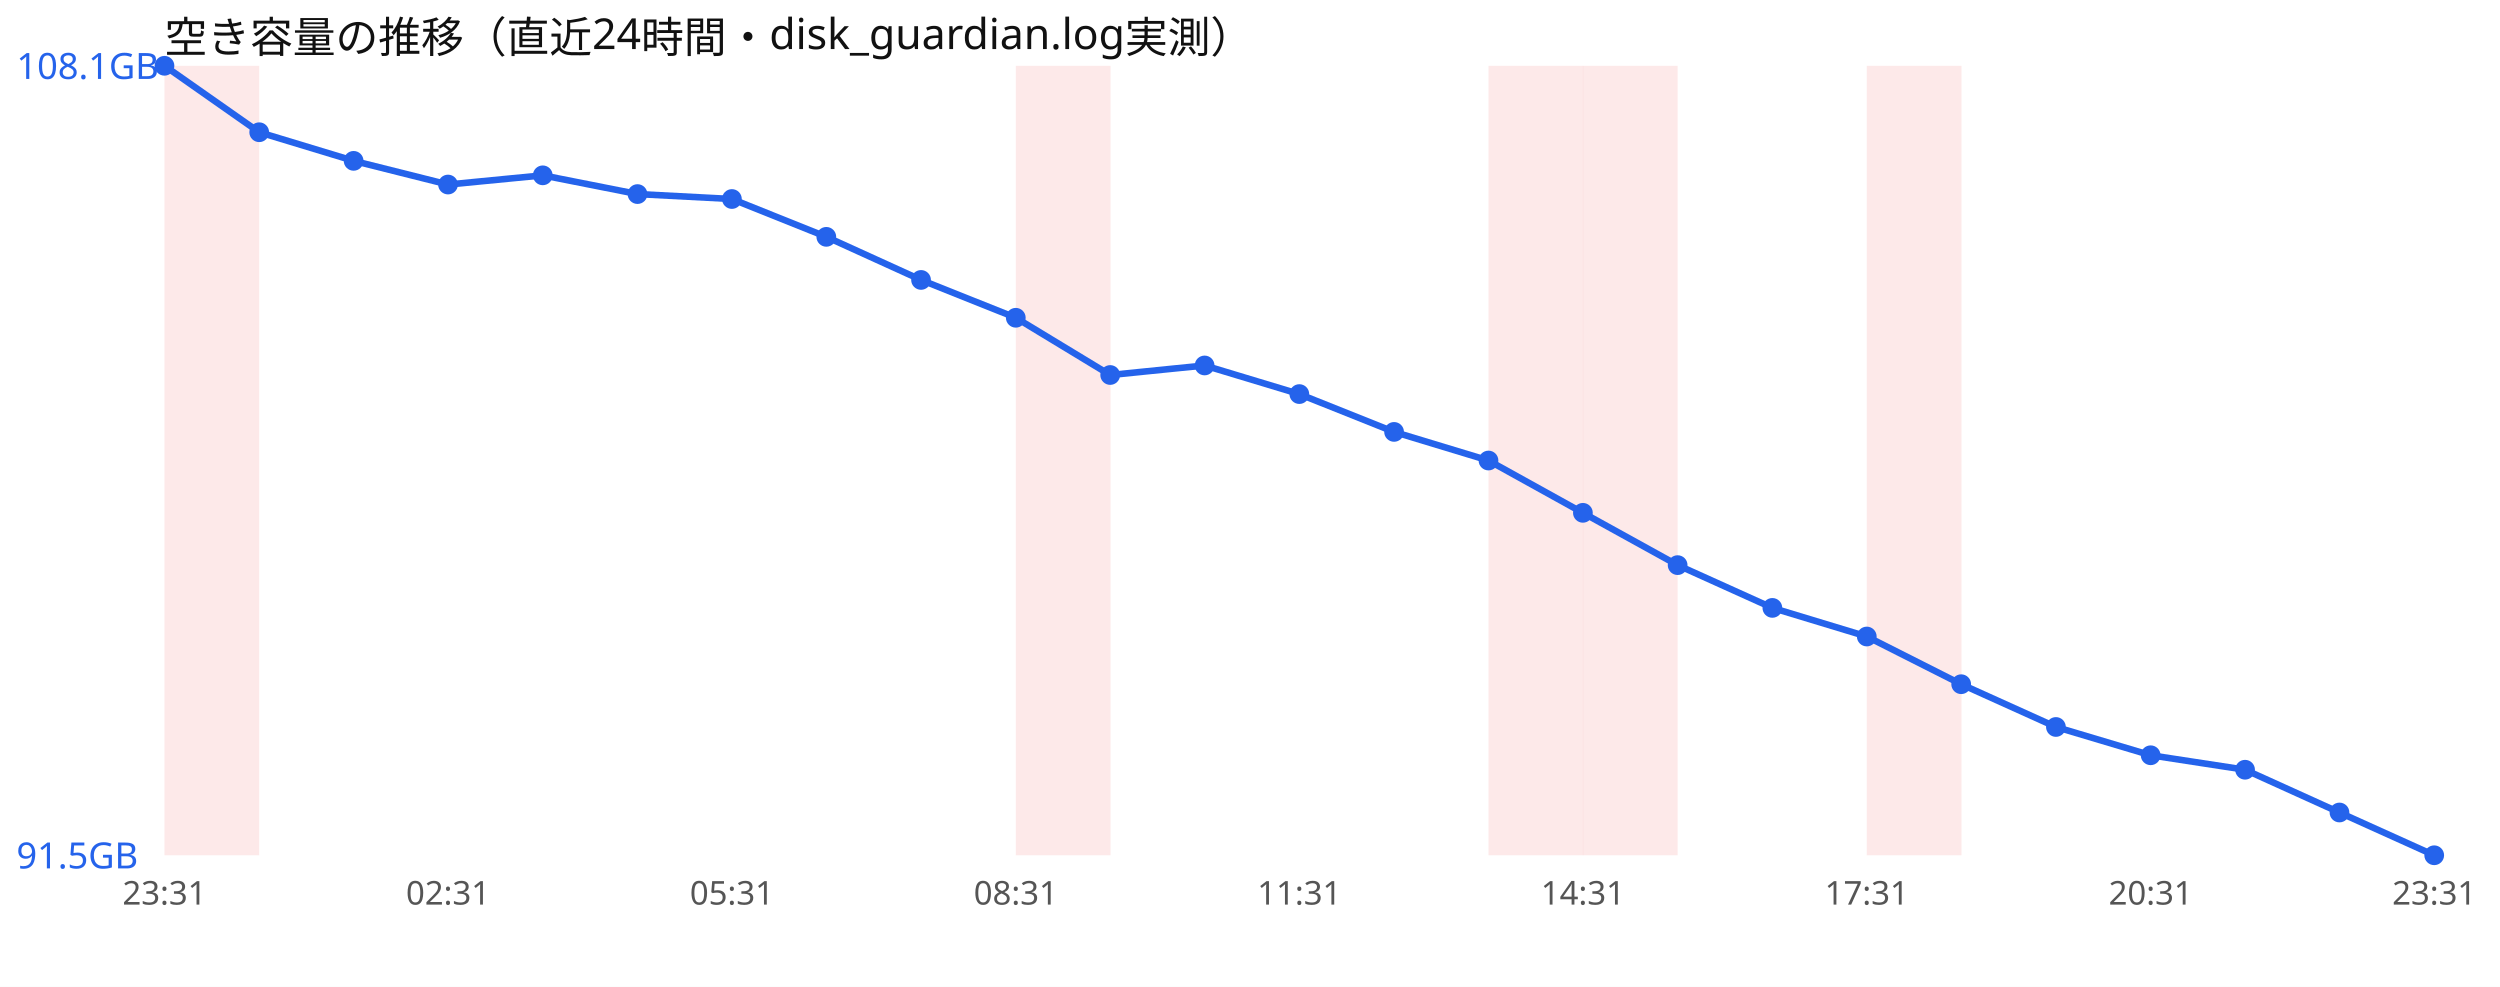
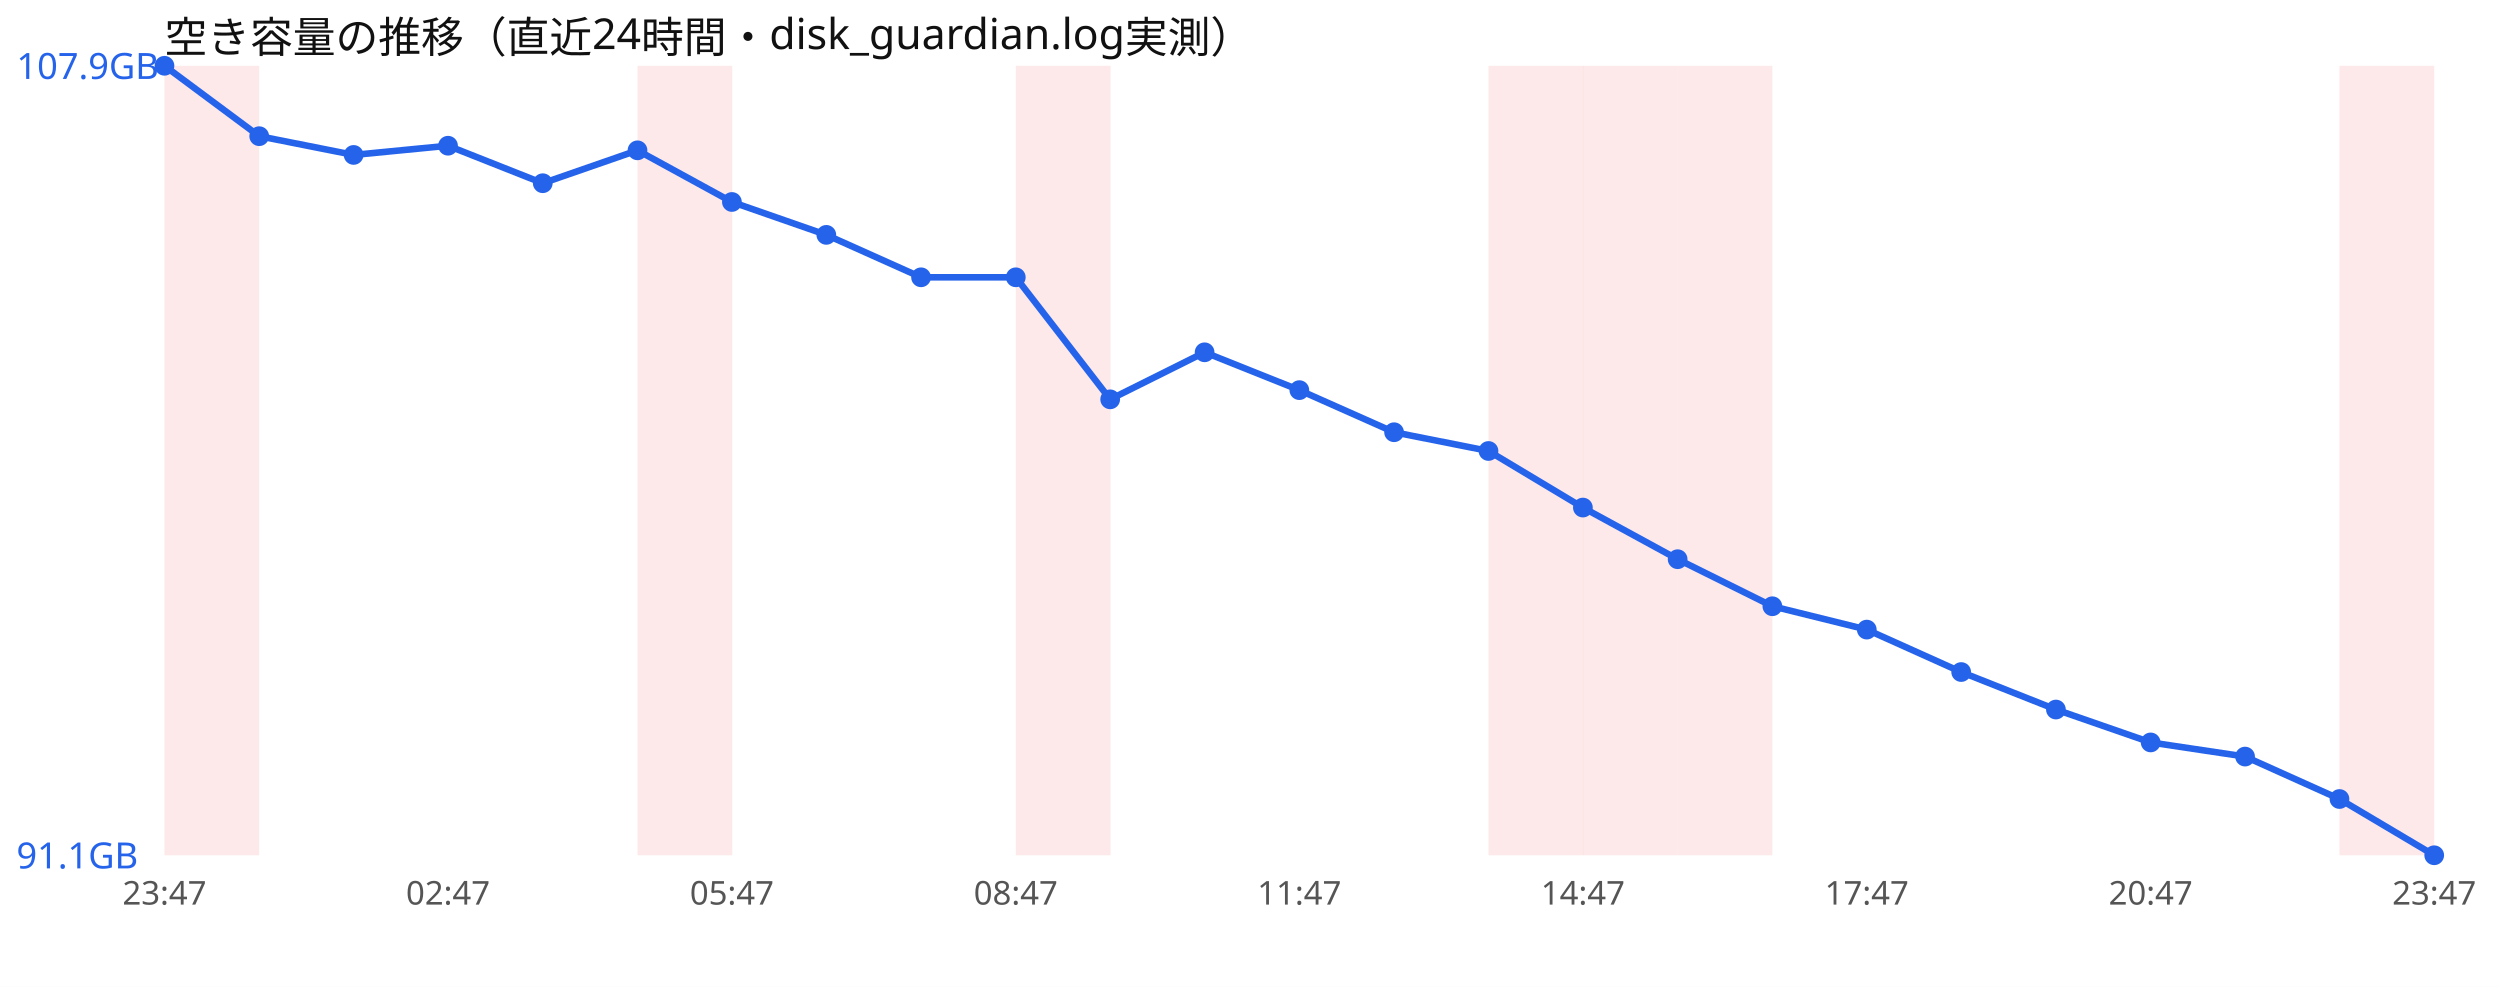
<svg xmlns="http://www.w3.org/2000/svg" width="760" height="300" viewBox="0 0 760 300" font-family="sans-serif">
  <rect width="760" height="300" fill="#ffffff" />
  <text x="50" y="16" font-size="13" fill="#111">空き容量の推移（直近24時間・disk_guardian.log実測）</text>
  <rect x="50.0" y="20" width="28.8" height="240" fill="#ef4444" opacity="0.12" />
+   <rect x="193.8" y="20" width="28.8" height="240" fill="#ef4444" opacity="0.12" />
  <rect x="308.8" y="20" width="28.8" height="240" fill="#ef4444" opacity="0.12" />
  <rect x="452.5" y="20" width="28.8" height="240" fill="#ef4444" opacity="0.12" />
  <rect x="481.2" y="20" width="28.8" height="240" fill="#ef4444" opacity="0.12" />
-   <rect x="567.5" y="20" width="28.8" height="240" fill="#ef4444" opacity="0.12" />
-   <polyline points="50.0,20.0 78.8,40.2 107.5,48.9 136.2,56.1 165.0,53.3 193.8,59.0 222.5,60.5 251.2,72.0 280.0,85.1 308.8,96.6 337.5,114.0 366.2,111.1 395.0,119.8 423.8,131.3 452.5,140.0 481.2,155.9 510.0,171.8 538.8,184.8 567.5,193.5 596.2,208.0 625.0,221.0 653.8,229.6 682.5,234.0 711.2,247.0 740.0,260.0" fill="none" stroke="#2563eb" stroke-width="2" />
+   <rect x="510.0" y="20" width="28.8" height="240" fill="#ef4444" opacity="0.12" />
+   <rect x="711.2" y="20" width="28.8" height="240" fill="#ef4444" opacity="0.12" />
+   <polyline points="50.0,20.0 78.8,41.4 107.5,47.1 136.2,44.3 165.0,55.7 193.8,45.7 222.5,61.4 251.2,71.4 280.0,84.3 308.8,84.3 337.5,121.4 366.2,107.1 395.0,118.6 423.8,131.4 452.5,137.1 481.2,154.3 510.0,170.0 538.8,184.3 567.5,191.4 596.2,204.3 625.0,215.7 653.8,225.7 682.5,230.0 711.2,242.9 740.0,260.0" fill="none" stroke="#2563eb" stroke-width="2" />
  <circle cx="50.0" cy="20.0" r="3" fill="#2563eb" />
-   <circle cx="78.8" cy="40.2" r="3" fill="#2563eb" />
-   <circle cx="107.5" cy="48.9" r="3" fill="#2563eb" />
-   <circle cx="136.2" cy="56.1" r="3" fill="#2563eb" />
-   <circle cx="165.0" cy="53.3" r="3" fill="#2563eb" />
-   <circle cx="193.8" cy="59.0" r="3" fill="#2563eb" />
-   <circle cx="222.5" cy="60.5" r="3" fill="#2563eb" />
-   <circle cx="251.2" cy="72.0" r="3" fill="#2563eb" />
-   <circle cx="280.0" cy="85.1" r="3" fill="#2563eb" />
-   <circle cx="308.8" cy="96.6" r="3" fill="#2563eb" />
-   <circle cx="337.5" cy="114.0" r="3" fill="#2563eb" />
-   <circle cx="366.2" cy="111.1" r="3" fill="#2563eb" />
-   <circle cx="395.0" cy="119.8" r="3" fill="#2563eb" />
-   <circle cx="423.8" cy="131.3" r="3" fill="#2563eb" />
-   <circle cx="452.5" cy="140.0" r="3" fill="#2563eb" />
-   <circle cx="481.2" cy="155.9" r="3" fill="#2563eb" />
-   <circle cx="510.0" cy="171.8" r="3" fill="#2563eb" />
-   <circle cx="538.8" cy="184.8" r="3" fill="#2563eb" />
-   <circle cx="567.5" cy="193.5" r="3" fill="#2563eb" />
-   <circle cx="596.2" cy="208.0" r="3" fill="#2563eb" />
-   <circle cx="625.0" cy="221.0" r="3" fill="#2563eb" />
-   <circle cx="653.8" cy="229.6" r="3" fill="#2563eb" />
-   <circle cx="682.5" cy="234.0" r="3" fill="#2563eb" />
-   <circle cx="711.2" cy="247.0" r="3" fill="#2563eb" />
+   <circle cx="78.8" cy="41.4" r="3" fill="#2563eb" />
+   <circle cx="107.5" cy="47.1" r="3" fill="#2563eb" />
+   <circle cx="136.2" cy="44.3" r="3" fill="#2563eb" />
+   <circle cx="165.0" cy="55.7" r="3" fill="#2563eb" />
+   <circle cx="193.8" cy="45.7" r="3" fill="#2563eb" />
+   <circle cx="222.5" cy="61.4" r="3" fill="#2563eb" />
+   <circle cx="251.2" cy="71.4" r="3" fill="#2563eb" />
+   <circle cx="280.0" cy="84.3" r="3" fill="#2563eb" />
+   <circle cx="308.8" cy="84.3" r="3" fill="#2563eb" />
+   <circle cx="337.5" cy="121.4" r="3" fill="#2563eb" />
+   <circle cx="366.2" cy="107.1" r="3" fill="#2563eb" />
+   <circle cx="395.0" cy="118.6" r="3" fill="#2563eb" />
+   <circle cx="423.8" cy="131.4" r="3" fill="#2563eb" />
+   <circle cx="452.5" cy="137.1" r="3" fill="#2563eb" />
+   <circle cx="481.2" cy="154.3" r="3" fill="#2563eb" />
+   <circle cx="510.0" cy="170.0" r="3" fill="#2563eb" />
+   <circle cx="538.8" cy="184.3" r="3" fill="#2563eb" />
+   <circle cx="567.5" cy="191.4" r="3" fill="#2563eb" />
+   <circle cx="596.2" cy="204.3" r="3" fill="#2563eb" />
+   <circle cx="625.0" cy="215.7" r="3" fill="#2563eb" />
+   <circle cx="653.8" cy="225.7" r="3" fill="#2563eb" />
+   <circle cx="682.5" cy="230.0" r="3" fill="#2563eb" />
+   <circle cx="711.2" cy="242.9" r="3" fill="#2563eb" />
  <circle cx="740.0" cy="260.0" r="3" fill="#2563eb" />
-   <text x="5" y="24.0" font-size="11" fill="#2563eb">108.1GB</text>
-   <text x="5" y="264.0" font-size="11" fill="#2563eb">91.5GB</text>
-   <text x="50.0" y="275" font-size="10" fill="#555" text-anchor="middle">23:31</text>
-   <text x="136.2" y="275" font-size="10" fill="#555" text-anchor="middle">02:31</text>
-   <text x="222.5" y="275" font-size="10" fill="#555" text-anchor="middle">05:31</text>
-   <text x="308.8" y="275" font-size="10" fill="#555" text-anchor="middle">08:31</text>
-   <text x="395.0" y="275" font-size="10" fill="#555" text-anchor="middle">11:31</text>
-   <text x="481.2" y="275" font-size="10" fill="#555" text-anchor="middle">14:31</text>
-   <text x="567.5" y="275" font-size="10" fill="#555" text-anchor="middle">17:31</text>
-   <text x="653.8" y="275" font-size="10" fill="#555" text-anchor="middle">20:31</text>
-   <text x="740.0" y="275" font-size="10" fill="#555" text-anchor="middle">23:31</text>
+   <text x="5" y="24.0" font-size="11" fill="#2563eb">107.9GB</text>
+   <text x="5" y="264.0" font-size="11" fill="#2563eb">91.1GB</text>
+   <text x="50.0" y="275" font-size="10" fill="#555" text-anchor="middle">23:47</text>
+   <text x="136.2" y="275" font-size="10" fill="#555" text-anchor="middle">02:47</text>
+   <text x="222.5" y="275" font-size="10" fill="#555" text-anchor="middle">05:47</text>
+   <text x="308.8" y="275" font-size="10" fill="#555" text-anchor="middle">08:47</text>
+   <text x="395.0" y="275" font-size="10" fill="#555" text-anchor="middle">11:47</text>
+   <text x="481.2" y="275" font-size="10" fill="#555" text-anchor="middle">14:47</text>
+   <text x="567.5" y="275" font-size="10" fill="#555" text-anchor="middle">17:47</text>
+   <text x="653.8" y="275" font-size="10" fill="#555" text-anchor="middle">20:47</text>
+   <text x="740.0" y="275" font-size="10" fill="#555" text-anchor="middle">23:47</text>
</svg>
